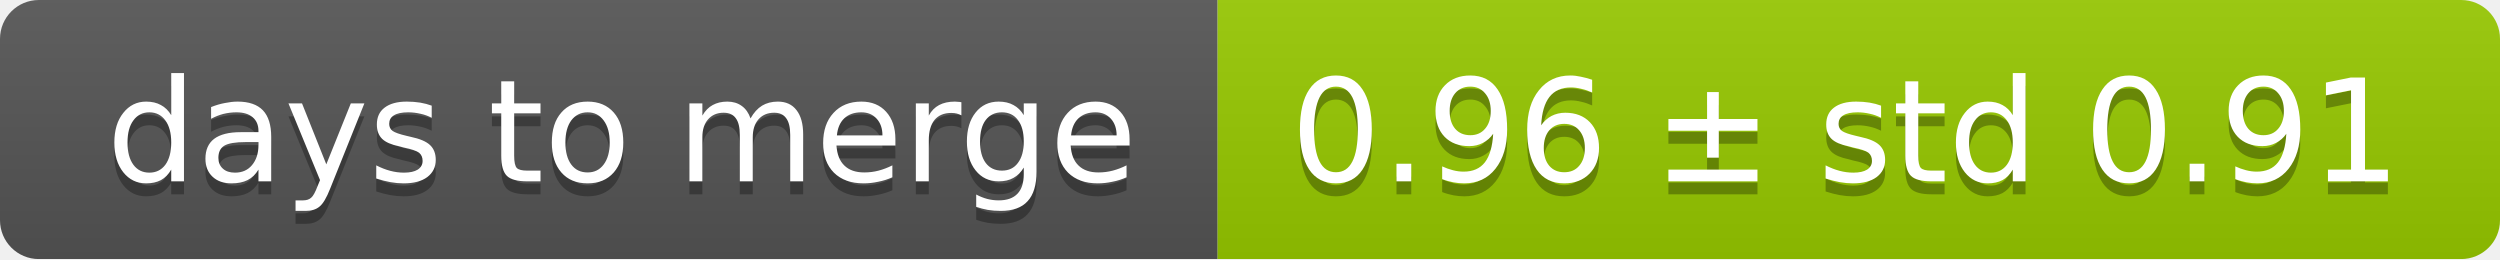
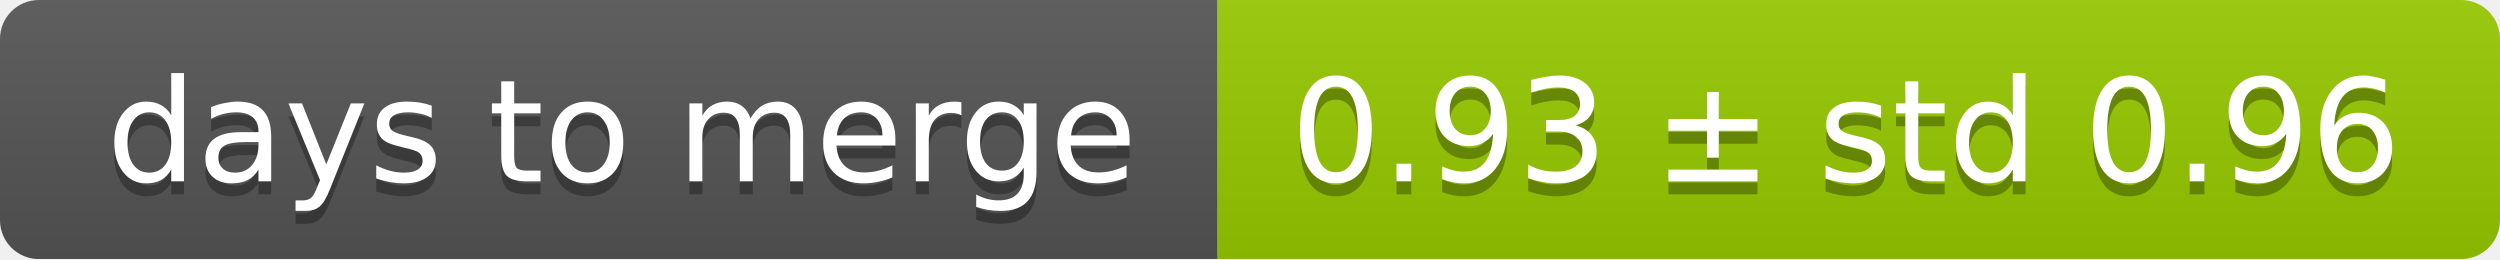
<svg xmlns="http://www.w3.org/2000/svg" width="193" height="20">
  <linearGradient id="smooth" x2="0" y2="100%">
    <stop offset="0" stop-color="#bbb" stop-opacity=".1" />
    <stop offset="1" stop-opacity=".1" />
  </linearGradient>
  <mask id="round">
    <rect width="193" height="20" rx="3" fill="#fff" />
  </mask>
  <g mask="url(#round)">
    <rect width="94" height="20" fill="#555" />
    <rect x="94" width="99" height="20" fill="#97ca00" />
    <rect width="193" height="20" fill="url(#smooth)" />
  </g>
  <g fill="#fff" text-anchor="middle" font-family="DejaVu Sans,Verdana,Geneva,sans-serif" font-size="11">
    <text x="48" y="15" fill="#010101" fill-opacity=".3">days to merge</text>
    <text x="48" y="14">days to merge</text>
-     <text x="142.5" y="15" fill="#010101" fill-opacity=".3">0.96 ± std 0.91</text>
-     <text x="142.5" y="14">0.96 ± std 0.91</text>
+     <text x="142.5" y="15" fill="#010101" fill-opacity=".3">0.93 ± std 0.96</text>
+     <text x="142.5" y="14">0.93 ± std 0.96</text>
  </g>
</svg>
